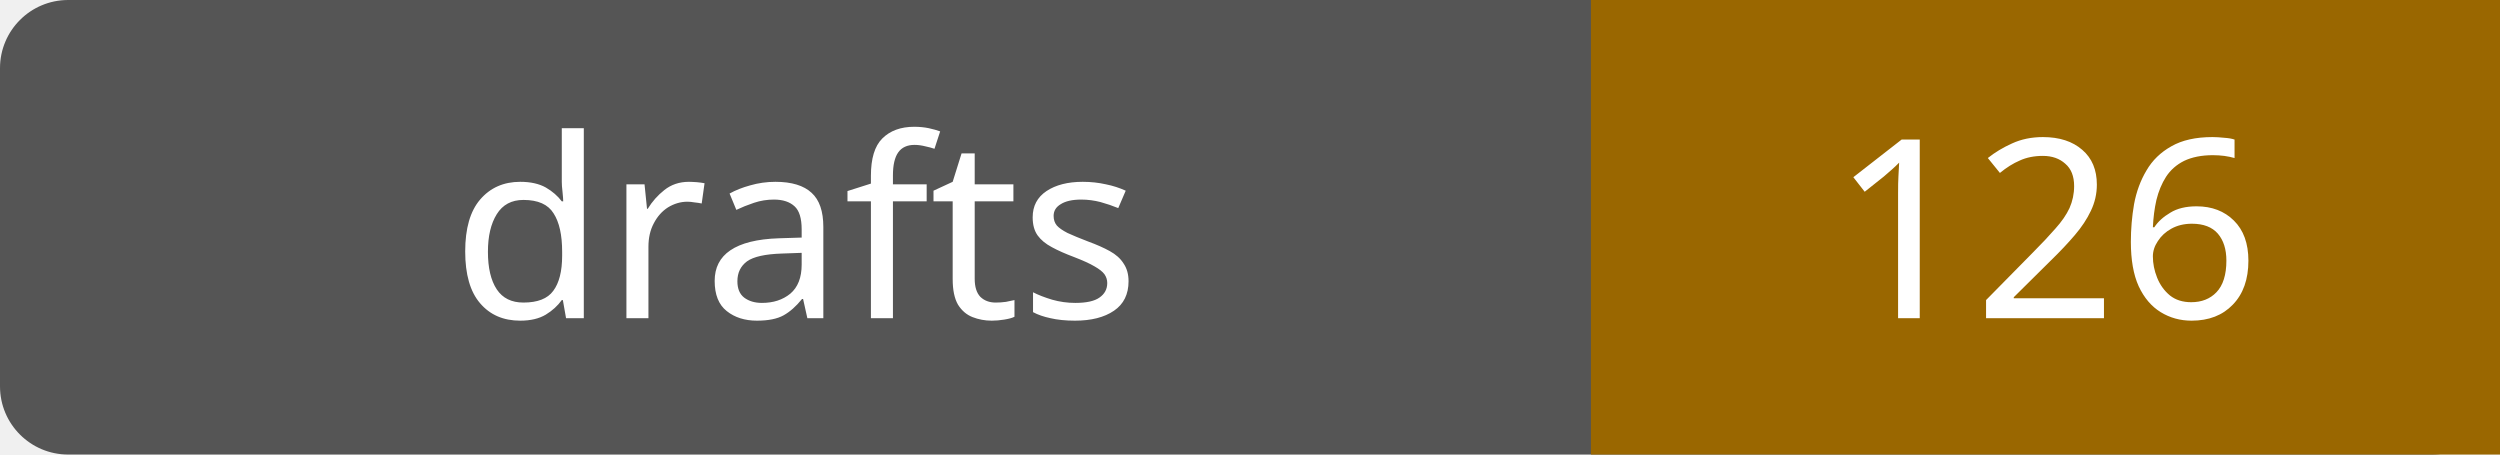
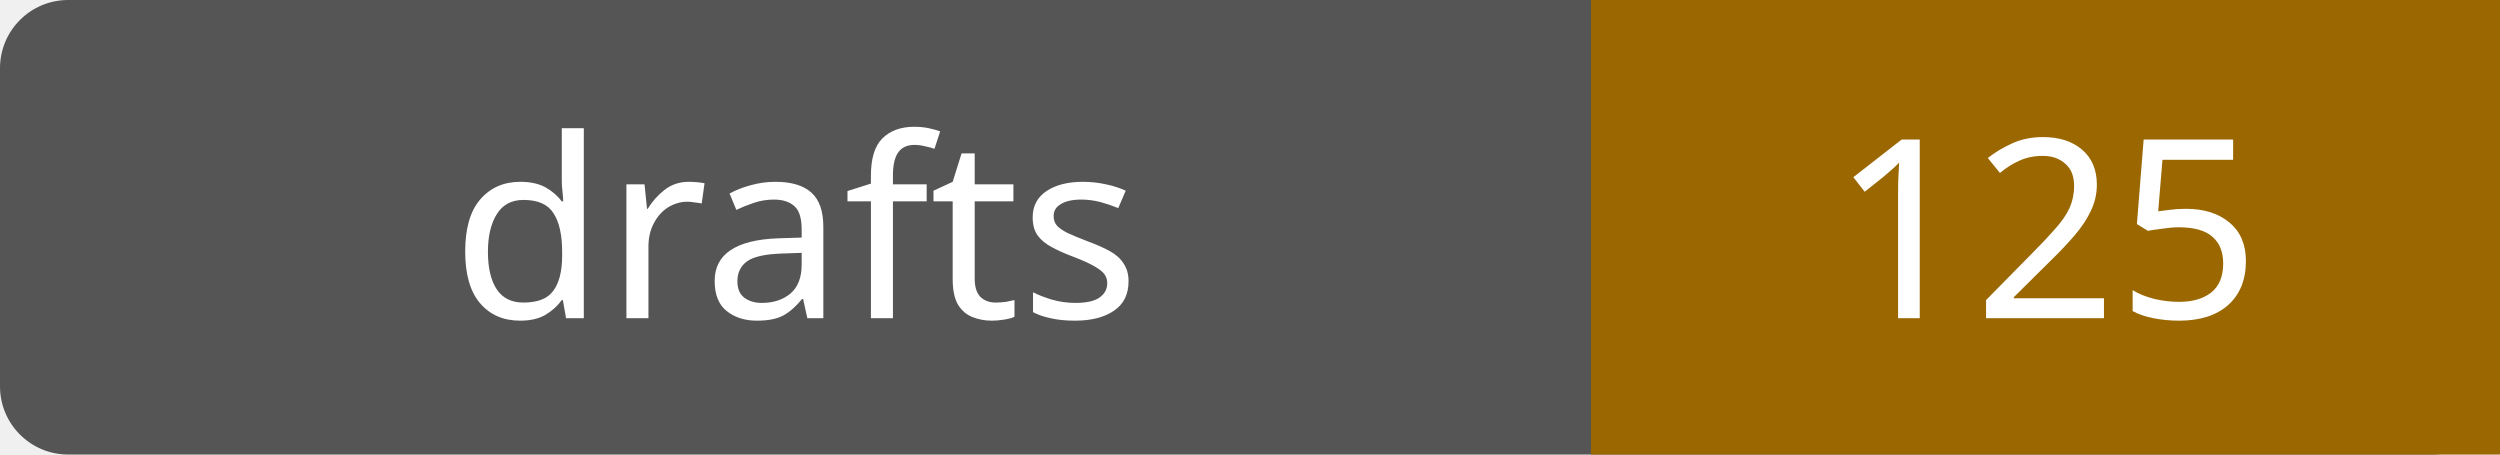
- <svg xmlns="http://www.w3.org/2000/svg" width="110" height="20" role="img" aria-label="drafts: 126">
+ <svg xmlns="http://www.w3.org/2000/svg" width="110" height="20" role="img" aria-label="drafts: 125">
  <rect width="110" height="20" rx="3" fill="#555" />
  <path fill="#9a6700" d="M70 0h40v20H70z" />
  <g fill="#fff" text-anchor="middle" font-family="Verdana,sans-serif" font-size="11">
    <text x="35.0" y="14">drafts</text>
-     <text x="90.0" y="14">126</text>
+     <text x="90.0" y="14">125</text>
  </g>
</svg>
